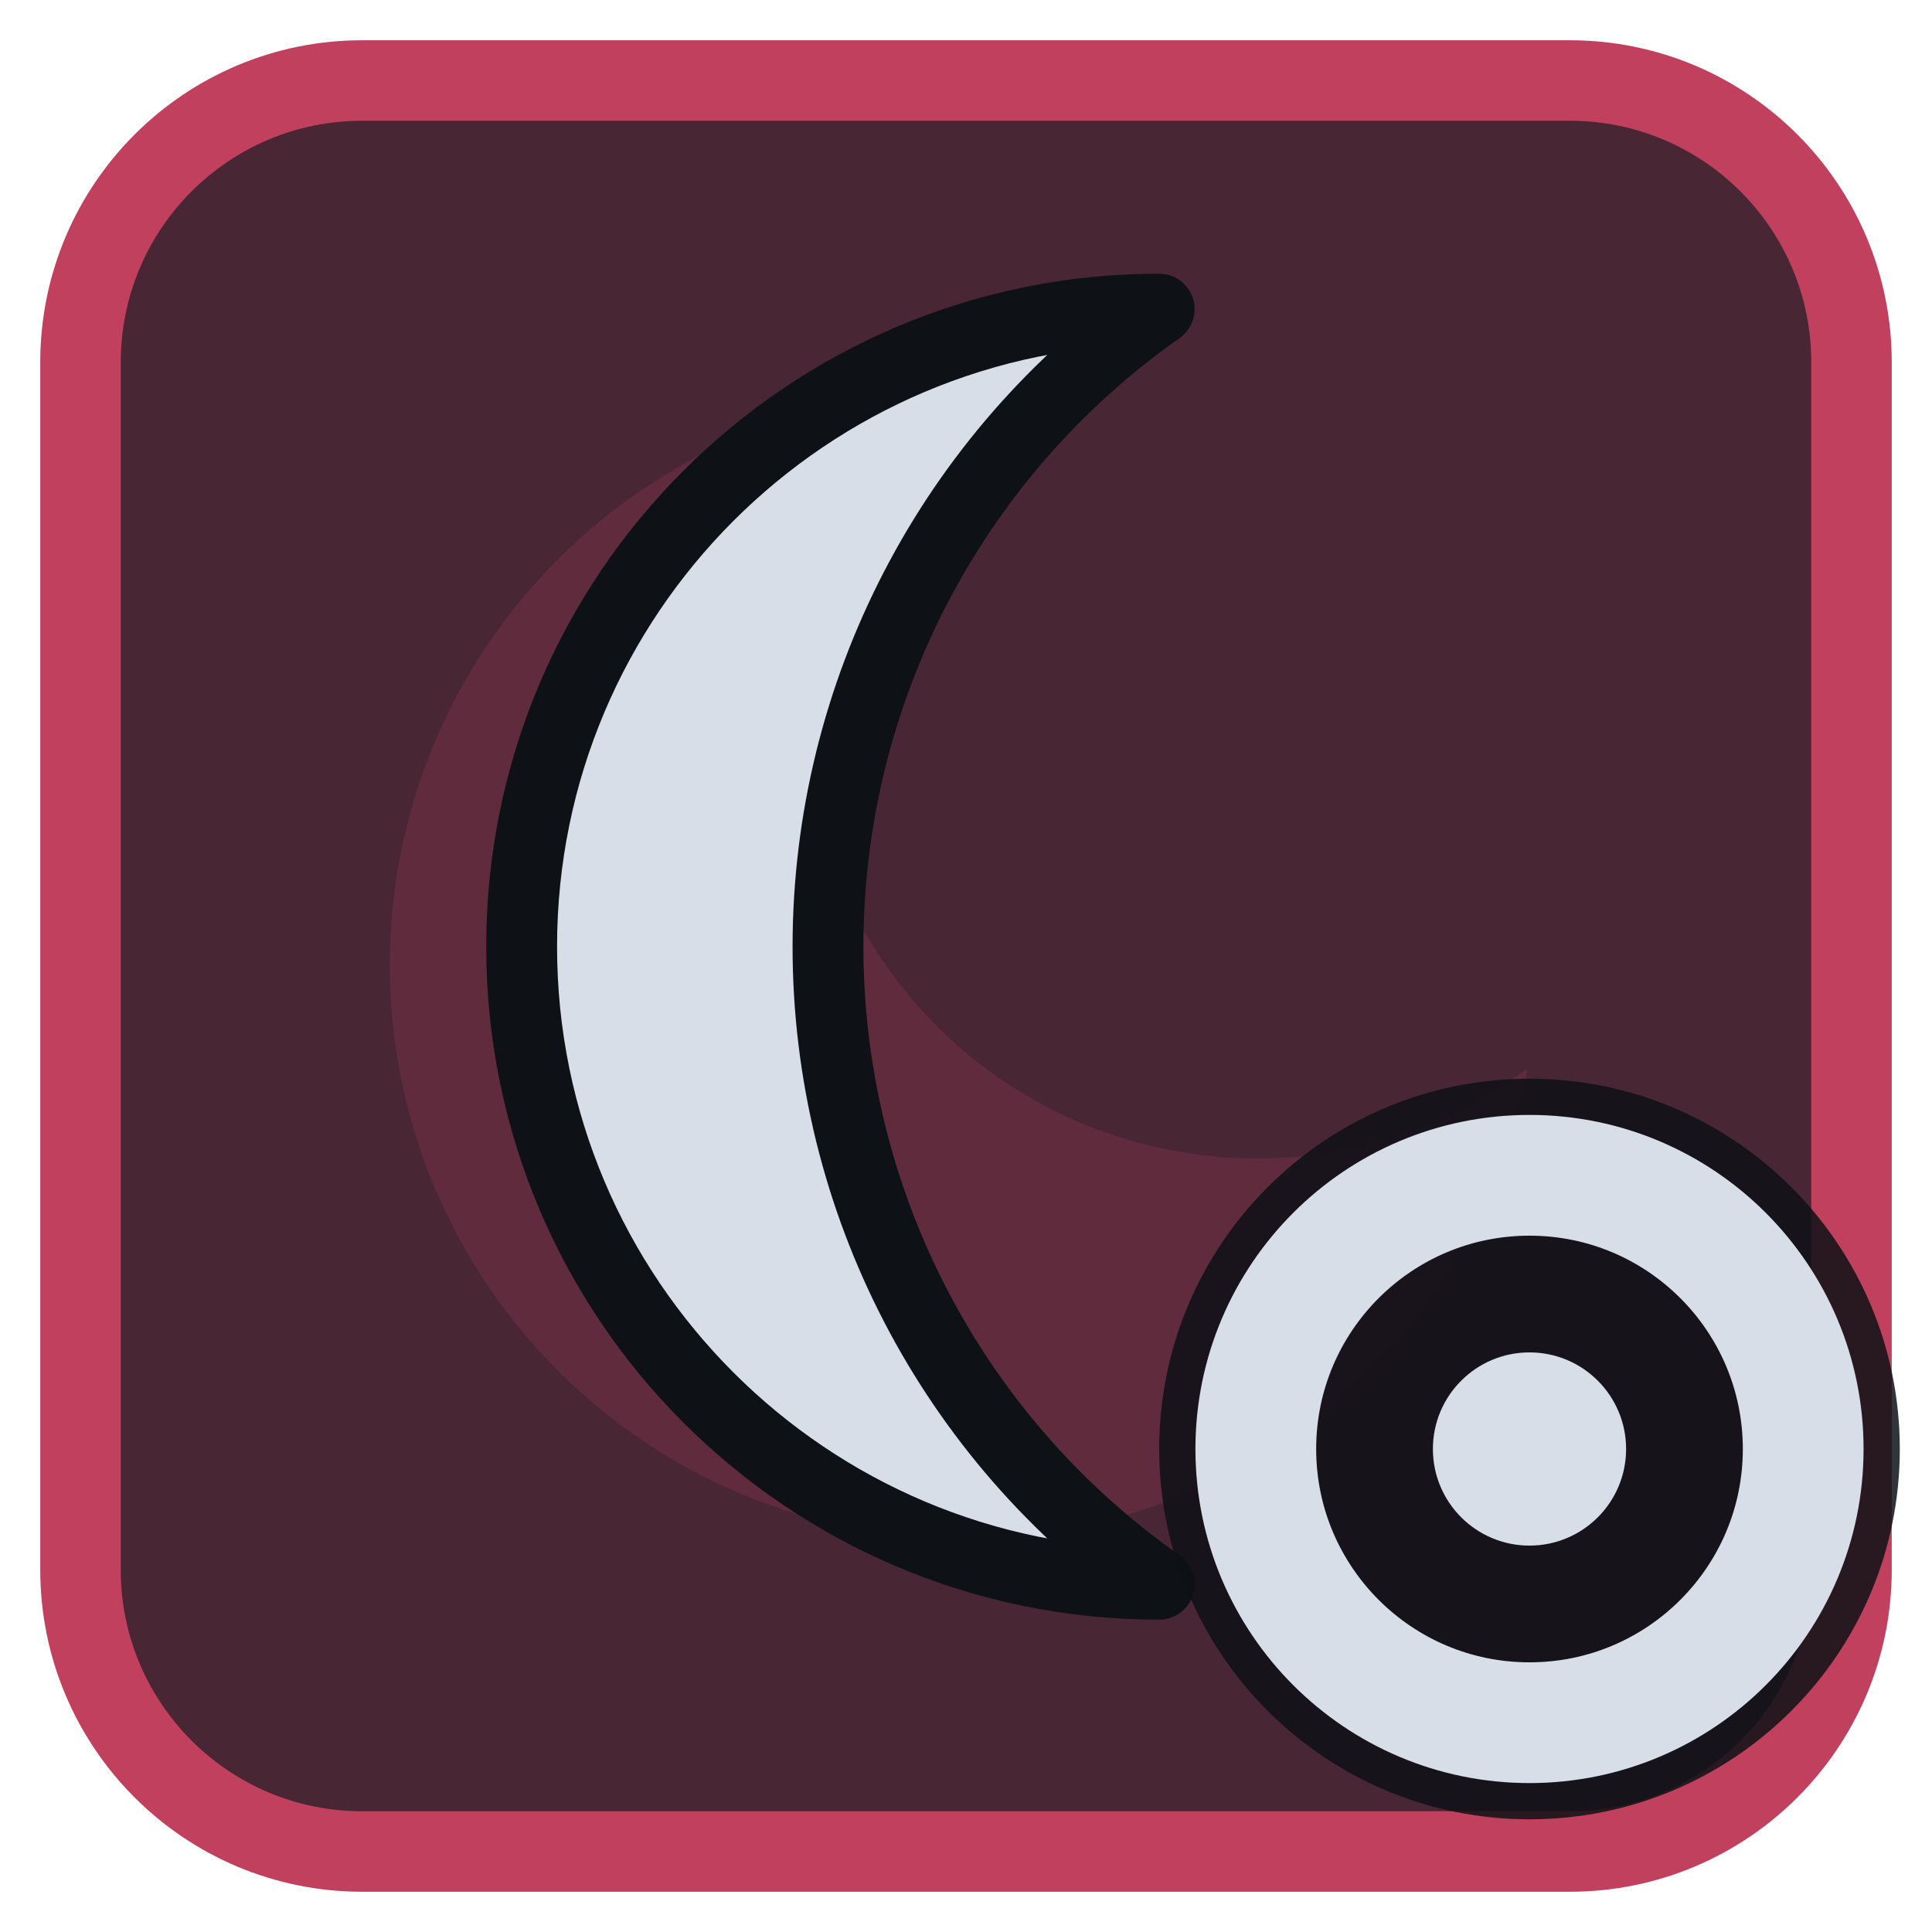
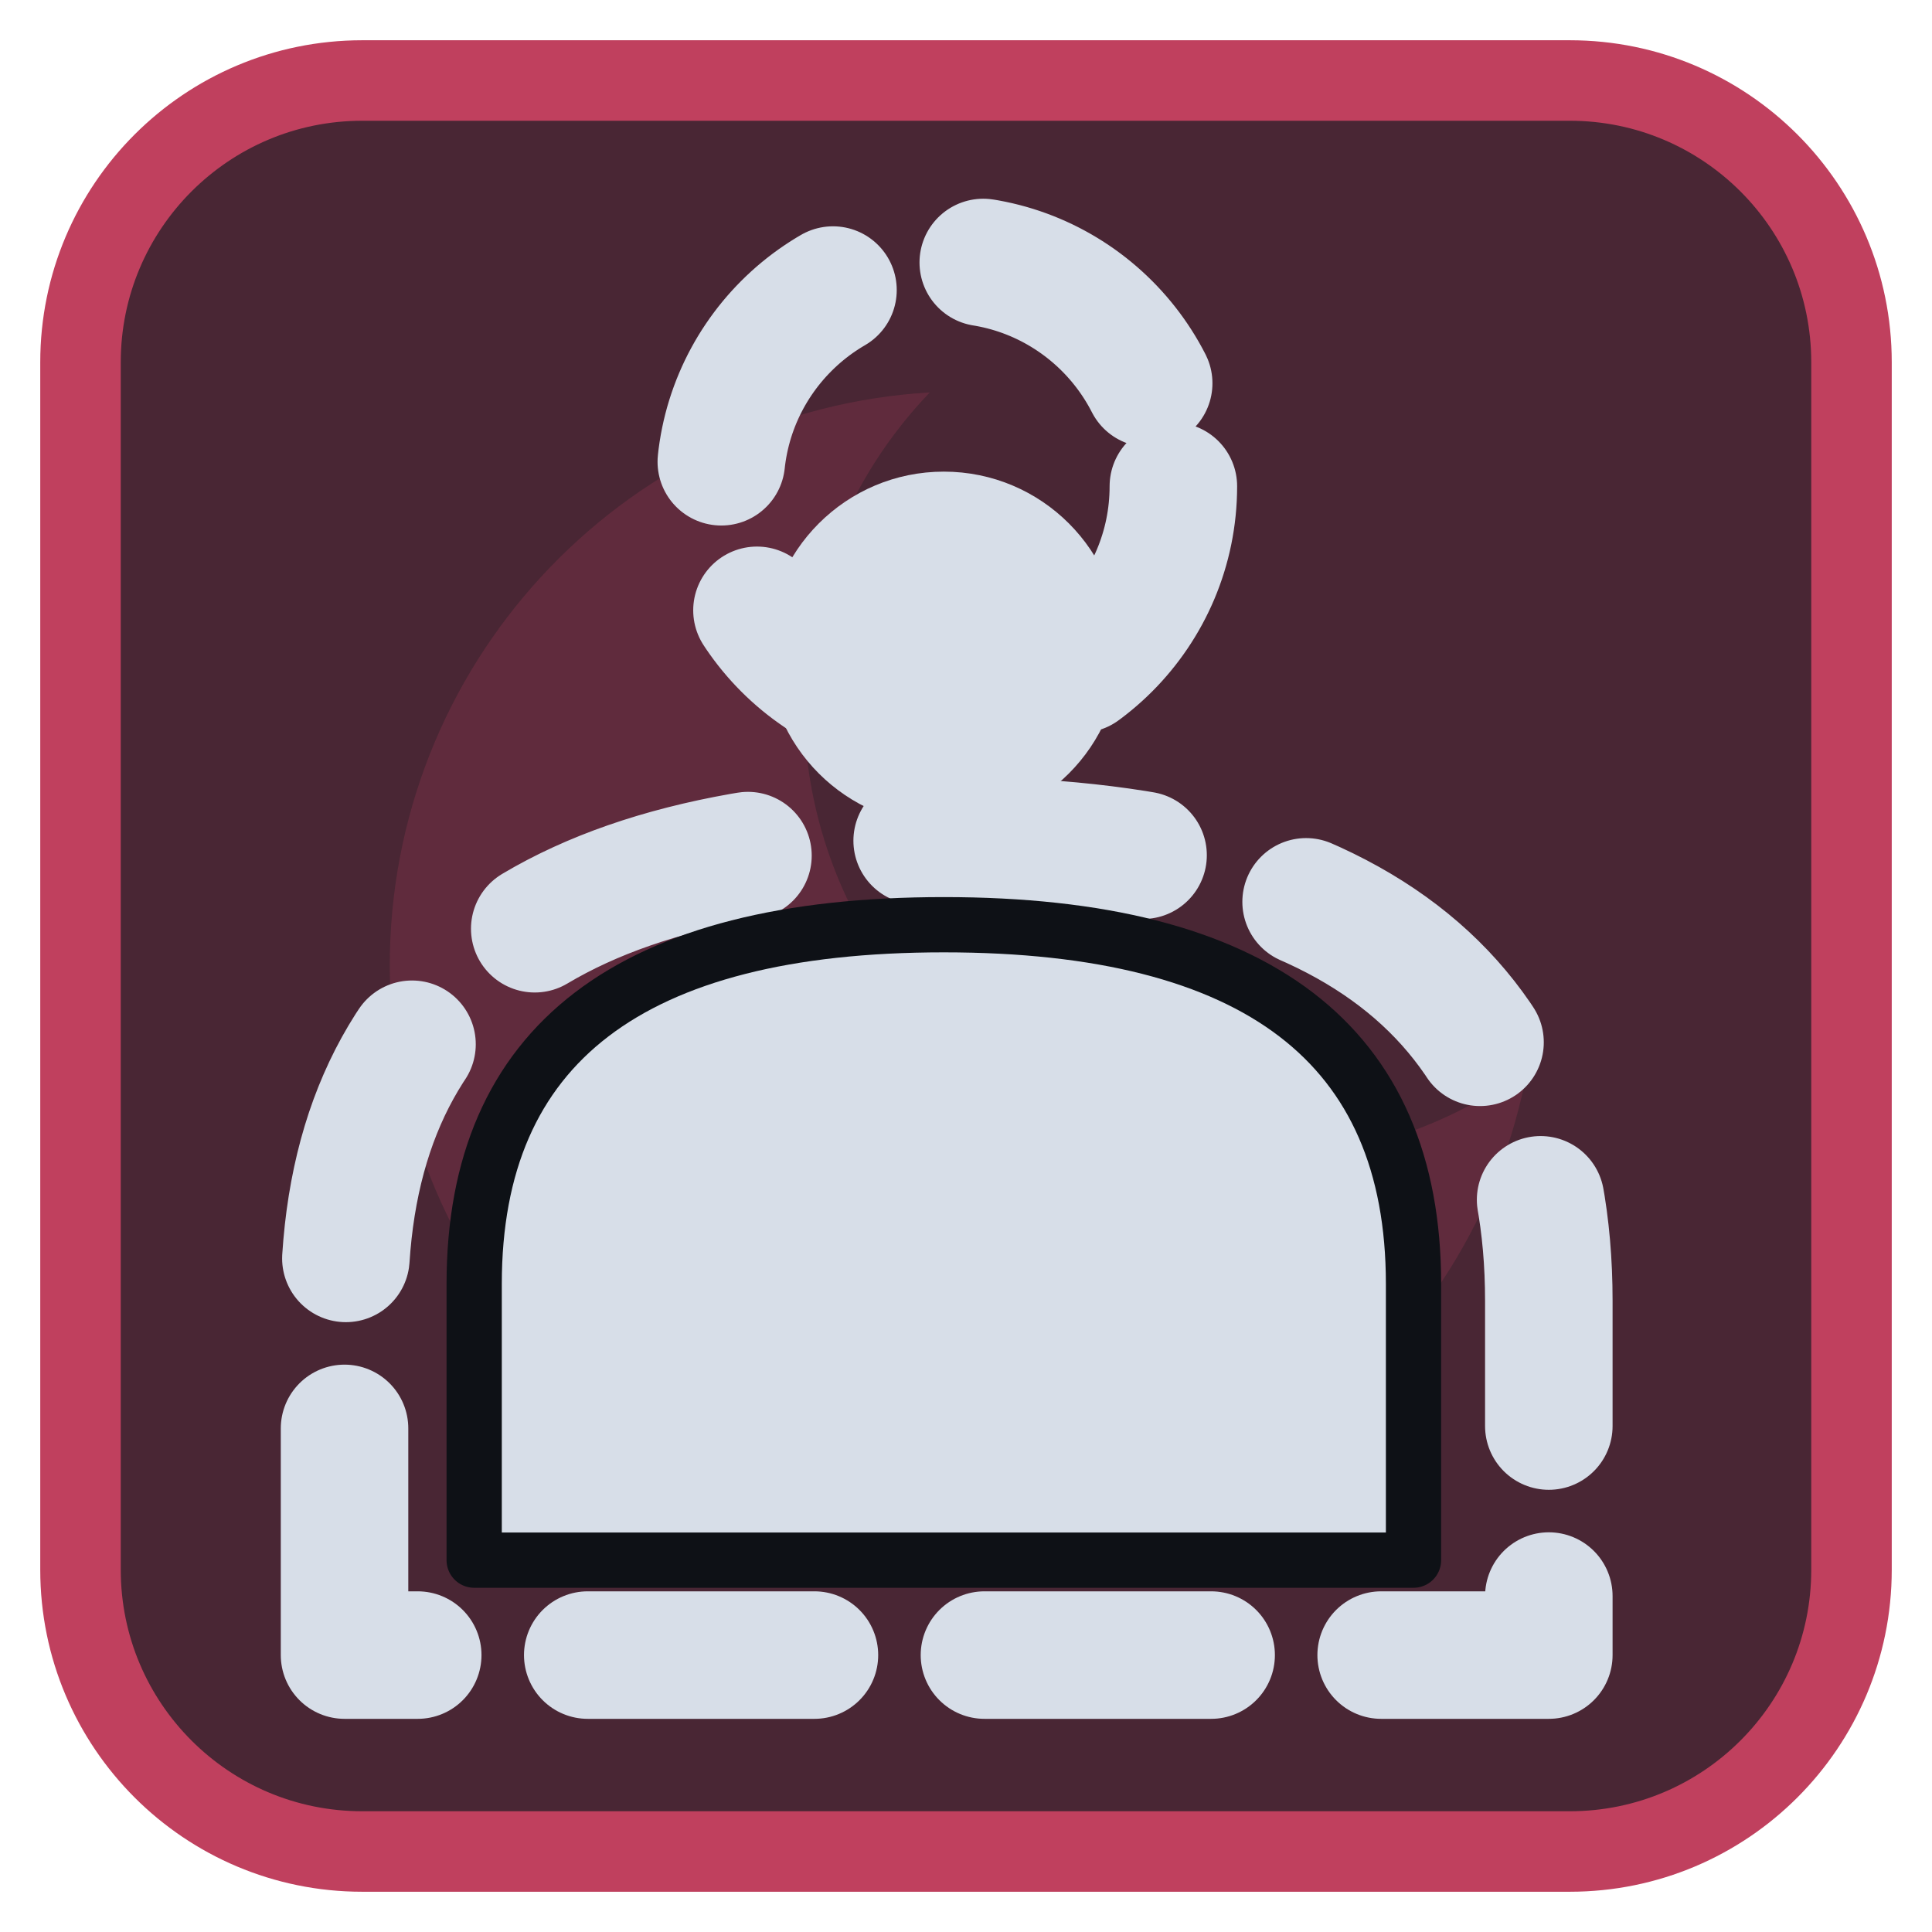
<svg xmlns="http://www.w3.org/2000/svg" viewBox="0 0 24 24" width="24" height="24">
  <rect x="1" y="1" width="22" height="22" rx="3.5" fill="#492634" stroke="#c0405e" stroke-width="1" />
  <g opacity="0.2" transform="translate(3,3) scale(0.75)">
    <path d="M11.4 2.5A9.5 9.5 0 1 0 21.3 13.7 7.5 7.5 0 0 1 11.4 2.5z" fill="#c0405e" />
  </g>
  <g transform="translate(1.2,1.2) scale(0.88)">
-     <path d="M15 3A9 9 0 1 0 15 21A11 11 0 0 1 15 3Z" fill="#d7dee8" stroke="#0e1116" stroke-width="1" stroke-linejoin="round" />
+     <circle cx="12" cy="5.5" r="3.2" fill="none" stroke="#d7dee8" stroke-width="1.8" stroke-linecap="round" stroke-linejoin="round" stroke-dasharray="3 2.2" />
+     <path d="M3.5 22V17Q3.5 10.5 12 10.5Q20.5 10.5 20.5 17V22Z" fill="none" stroke="#d7dee8" stroke-width="1.8" stroke-linecap="round" stroke-linejoin="round" stroke-dasharray="3.2 2.4" />
+     <g transform="translate(2.6,3.5) scale(0.78)">
+       <circle cx="12" cy="5.5" r="3.2" fill="#d7dee8" />
+       <path d="M3.5 22V17Q3.5 10.5 12 10.5Q20.5 10.5 20.5 17V22Z" fill="#d7dee8" stroke="#0e1116" stroke-width="1" stroke-linejoin="round" />
+     </g>
  </g>
-   <circle cx="19" cy="18" r="4.6" fill="#0e1116" fill-opacity="0.85" />
-   <circle cx="19" cy="18" r="3.4" fill="none" stroke="#d7dee8" stroke-width="1.5" stroke-linecap="round" stroke-linejoin="round" />
-   <circle cx="19" cy="18" r="1.2" fill="#d7dee8" />
</svg>
